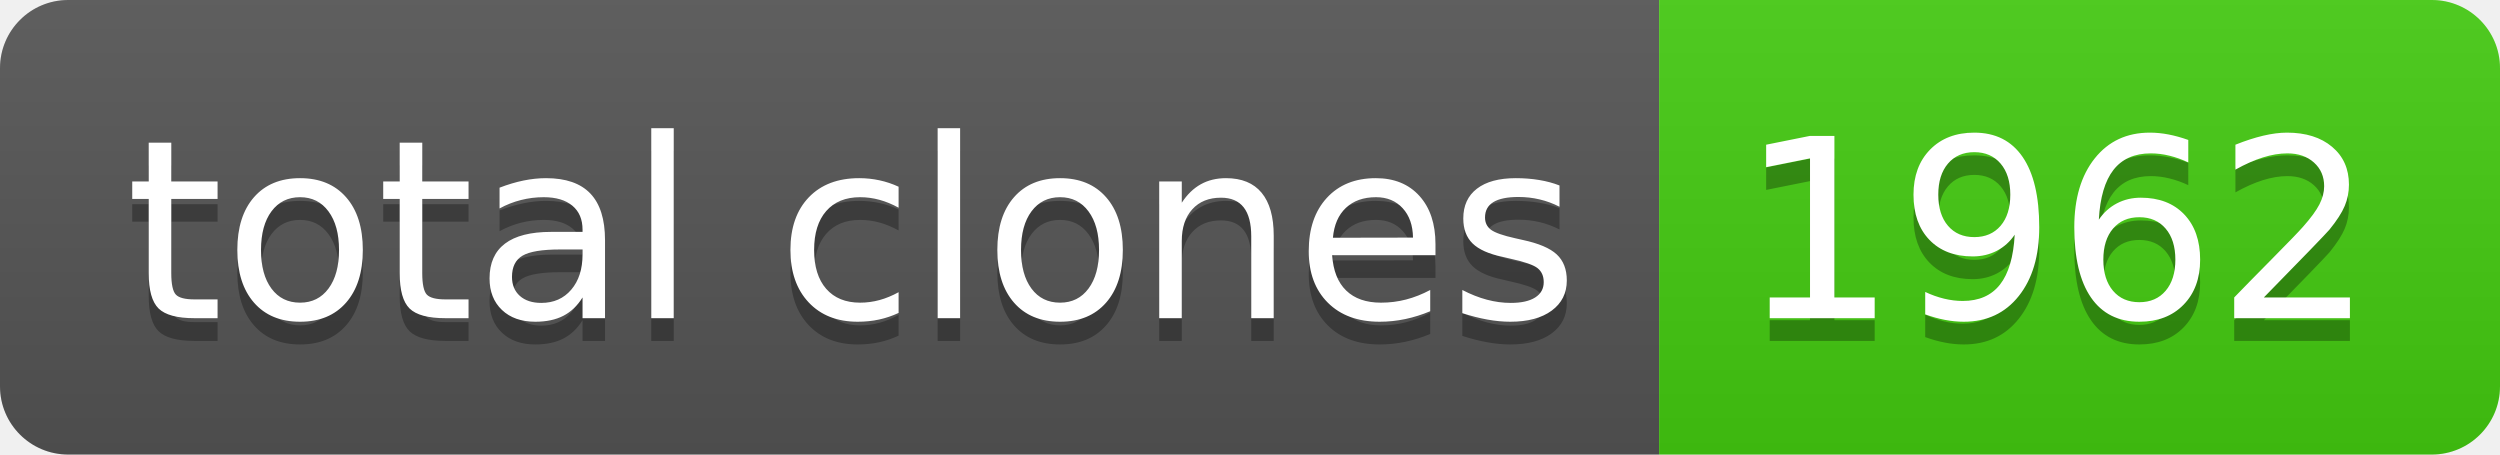
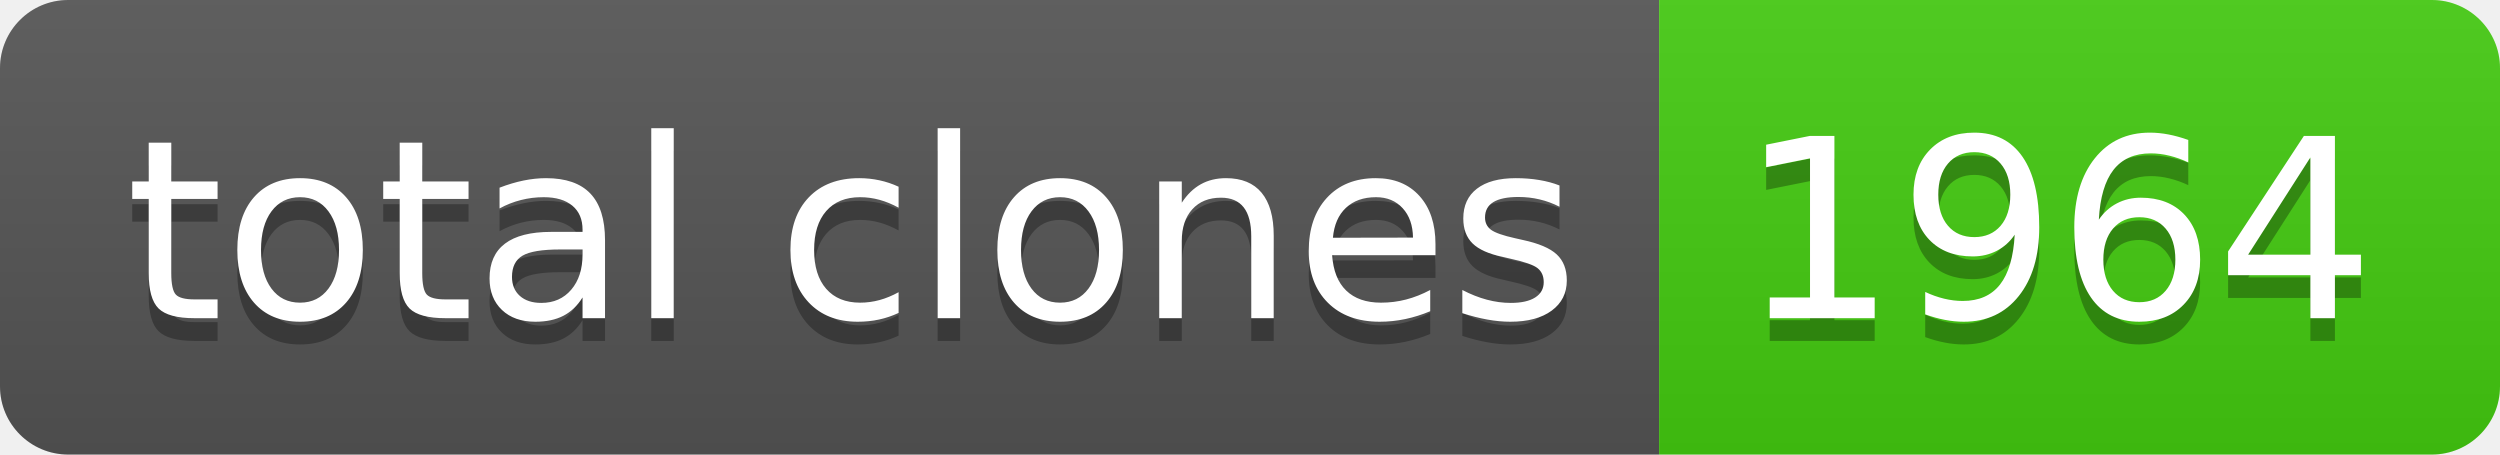
- <svg xmlns="http://www.w3.org/2000/svg" width="110" height="20" role="img" aria-label="total clones: 1962">
+ <svg xmlns="http://www.w3.org/2000/svg" width="110" height="20" role="img" aria-label="total clones: 1964">
  <linearGradient id="s" x2="0" y2="100%">
    <stop offset="0" stop-color="#bbb" stop-opacity=".1" />
    <stop offset="1" stop-opacity=".1" />
  </linearGradient>
  <clipPath id="r">
    <rect width="110" height="20" rx="3" fill="#fff" />
  </clipPath>
  <g clip-path="url(#r)">
    <rect width="73" height="20" fill="#555" />
    <rect x="73" width="37" height="20" fill="#4c1" />
    <rect width="110" height="20" fill="url(#s)" />
  </g>
  <g fill="#fff" text-anchor="middle" font-family="Verdana,Geneva,DejaVu Sans,sans-serif" text-rendering="geometricPrecision" font-size="110">
    <text aria-hidden="true" x="375" y="150" fill="#010101" fill-opacity=".3" transform="scale(.1)" textLength="630">total clones</text>
    <text x="375" y="140" transform="scale(.1)" fill="#fff" textLength="630">total clones</text>
-     <text aria-hidden="true" x="905" y="150" fill="#010101" fill-opacity=".3" transform="scale(.1)" textLength="270">1962</text>
-     <text x="905" y="140" transform="scale(.1)" fill="#fff" textLength="270">1962</text>
+     <text aria-hidden="true" x="905" y="150" fill="#010101" fill-opacity=".3" transform="scale(.1)" textLength="270">1964</text>
+     <text x="905" y="140" transform="scale(.1)" fill="#fff" textLength="270">1964</text>
  </g>
</svg>
